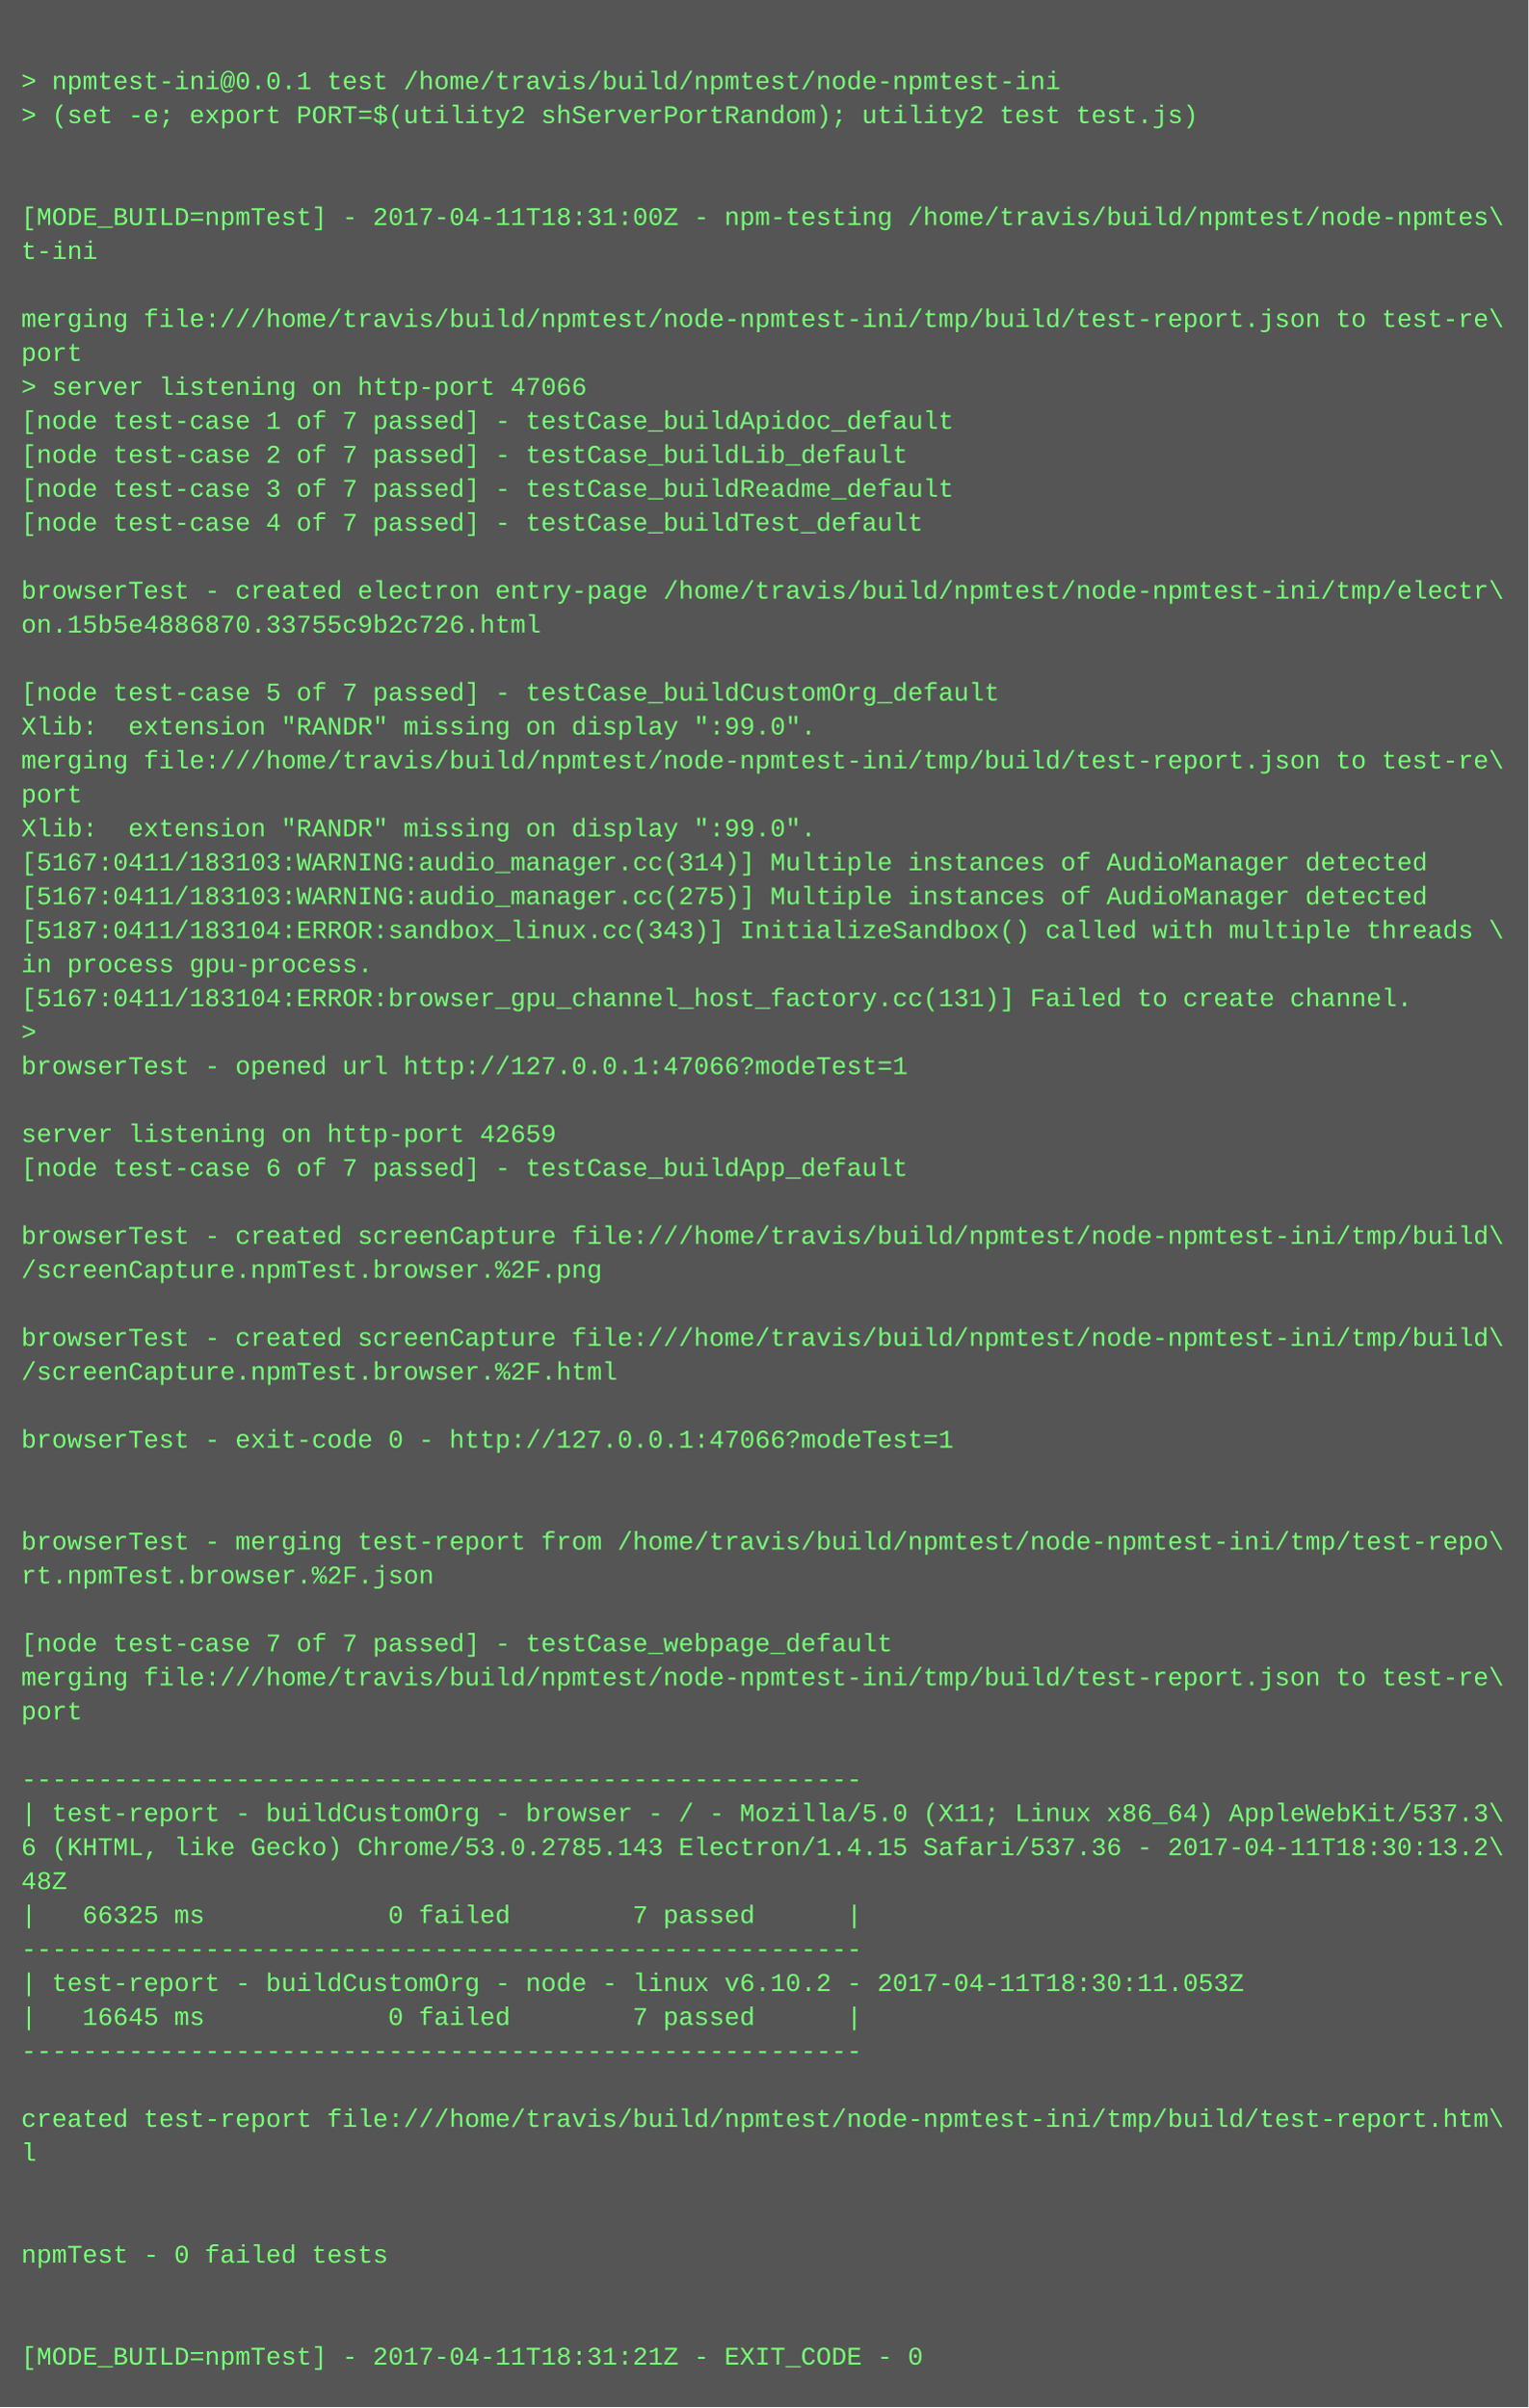
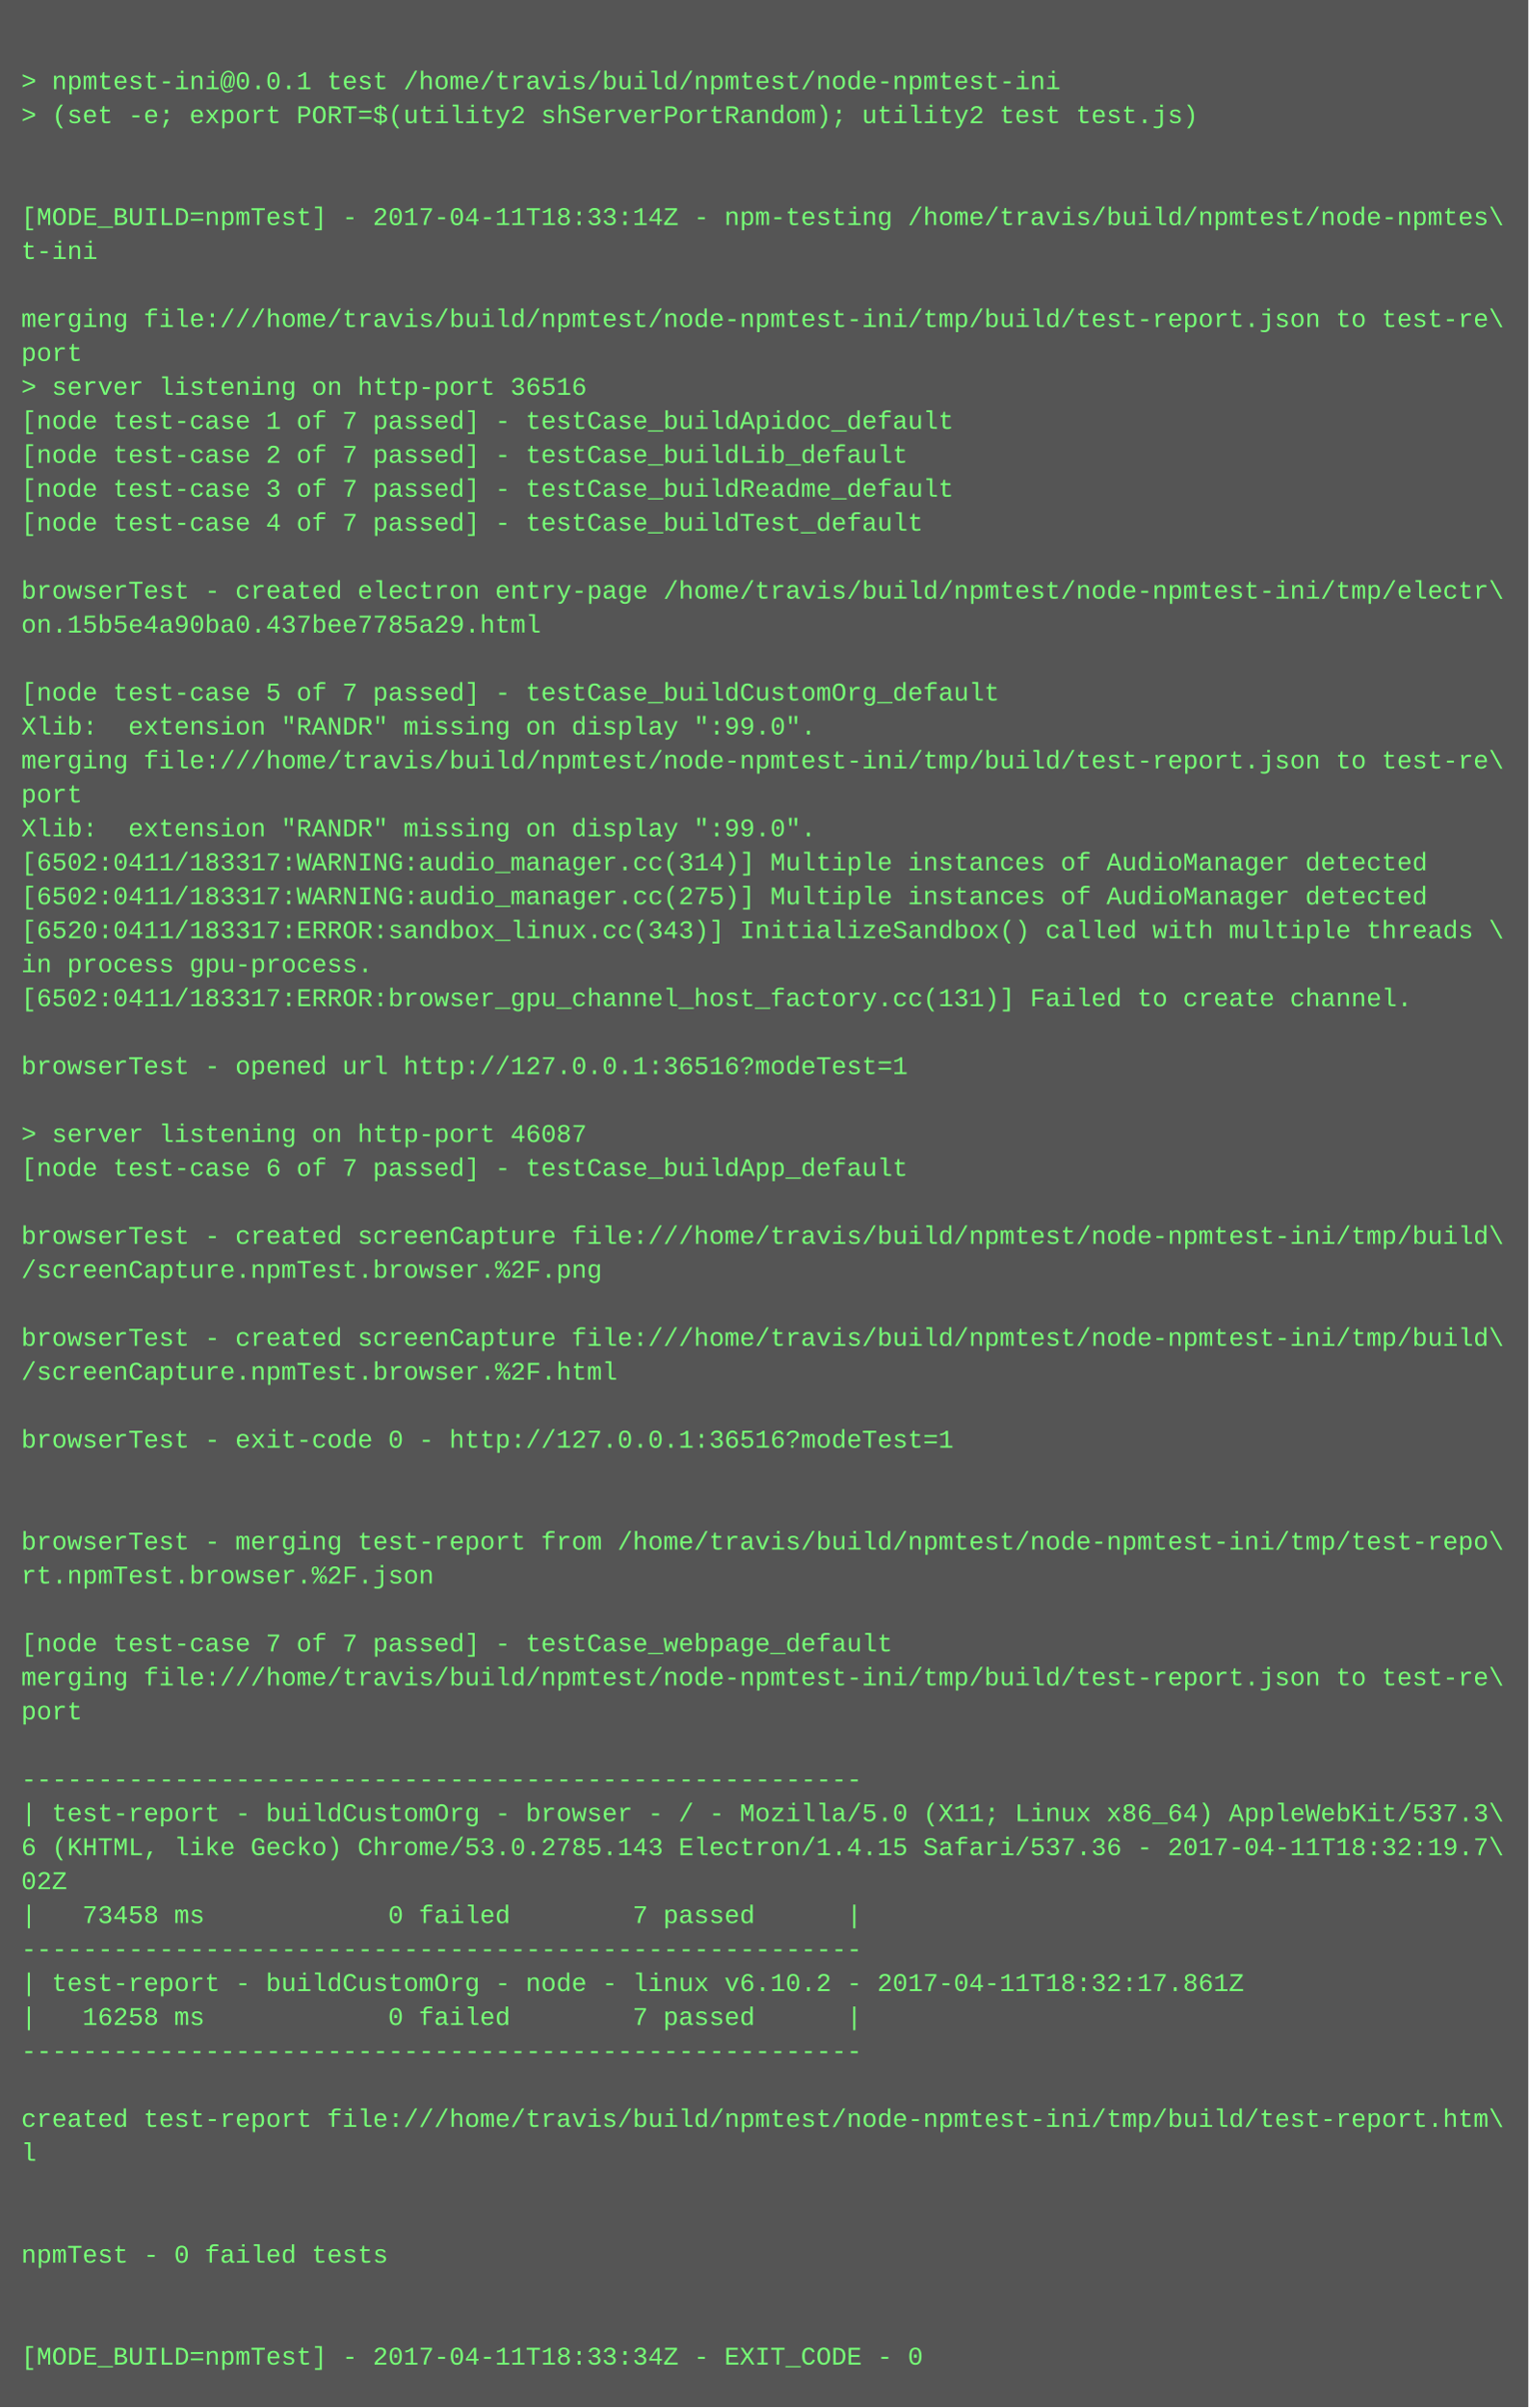
<svg xmlns="http://www.w3.org/2000/svg" height="1134" width="720">
  <rect height="1134" fill="#555" width="720" />
  <text fill="#7f7" font-family="Courier New" font-size="12" xml:space="preserve">
    <tspan x="10" y="26" />
    <tspan x="10" y="42">&gt; npmtest-ini@0.0.1 test /home/travis/build/npmtest/node-npmtest-ini</tspan>
    <tspan x="10" y="58">&gt; (set -e; export PORT=$(utility2 shServerPortRandom); utility2 test test.js)</tspan>
    <tspan x="10" y="74" />
    <tspan x="10" y="90" />
-     <tspan x="10" y="106">[MODE_BUILD=npmTest] - 2017-04-11T18:31:00Z - npm-testing /home/travis/build/npmtest/node-npmtes\</tspan>
+     <tspan x="10" y="106">[MODE_BUILD=npmTest] - 2017-04-11T18:33:14Z - npm-testing /home/travis/build/npmtest/node-npmtes\</tspan>
    <tspan x="10" y="122">t-ini</tspan>
    <tspan x="10" y="138" />
    <tspan x="10" y="154">merging file:///home/travis/build/npmtest/node-npmtest-ini/tmp/build/test-report.json to test-re\</tspan>
    <tspan x="10" y="170">port</tspan>
-     <tspan x="10" y="186">&gt; server listening on http-port 47066</tspan>
+     <tspan x="10" y="186">&gt; server listening on http-port 36516</tspan>
    <tspan x="10" y="202">[node test-case 1 of 7 passed] - testCase_buildApidoc_default</tspan>
    <tspan x="10" y="218">[node test-case 2 of 7 passed] - testCase_buildLib_default</tspan>
    <tspan x="10" y="234">[node test-case 3 of 7 passed] - testCase_buildReadme_default</tspan>
    <tspan x="10" y="250">[node test-case 4 of 7 passed] - testCase_buildTest_default</tspan>
    <tspan x="10" y="266" />
    <tspan x="10" y="282">browserTest - created electron entry-page /home/travis/build/npmtest/node-npmtest-ini/tmp/electr\</tspan>
-     <tspan x="10" y="298">on.15b5e4886870.33755c9b2c726.html</tspan>
+     <tspan x="10" y="298">on.15b5e4a90ba0.437bee7785a29.html</tspan>
    <tspan x="10" y="314" />
    <tspan x="10" y="330">[node test-case 5 of 7 passed] - testCase_buildCustomOrg_default</tspan>
    <tspan x="10" y="346">Xlib:  extension "RANDR" missing on display ":99.0".</tspan>
    <tspan x="10" y="362">merging file:///home/travis/build/npmtest/node-npmtest-ini/tmp/build/test-report.json to test-re\</tspan>
    <tspan x="10" y="378">port</tspan>
    <tspan x="10" y="394">Xlib:  extension "RANDR" missing on display ":99.0".</tspan>
-     <tspan x="10" y="410">[5167:0411/183103:WARNING:audio_manager.cc(314)] Multiple instances of AudioManager detected</tspan>
-     <tspan x="10" y="426">[5167:0411/183103:WARNING:audio_manager.cc(275)] Multiple instances of AudioManager detected</tspan>
-     <tspan x="10" y="442">[5187:0411/183104:ERROR:sandbox_linux.cc(343)] InitializeSandbox() called with multiple threads \</tspan>
+     <tspan x="10" y="410">[6502:0411/183317:WARNING:audio_manager.cc(314)] Multiple instances of AudioManager detected</tspan>
+     <tspan x="10" y="426">[6502:0411/183317:WARNING:audio_manager.cc(275)] Multiple instances of AudioManager detected</tspan>
+     <tspan x="10" y="442">[6520:0411/183317:ERROR:sandbox_linux.cc(343)] InitializeSandbox() called with multiple threads \</tspan>
    <tspan x="10" y="458">in process gpu-process. </tspan>
-     <tspan x="10" y="474">[5167:0411/183104:ERROR:browser_gpu_channel_host_factory.cc(131)] Failed to create channel.</tspan>
-     <tspan x="10" y="490">&gt; </tspan>
-     <tspan x="10" y="506">browserTest - opened url http://127.0.0.1:47066?modeTest=1</tspan>
+     <tspan x="10" y="474">[6502:0411/183317:ERROR:browser_gpu_channel_host_factory.cc(131)] Failed to create channel.</tspan>
+     <tspan x="10" y="490" />
+     <tspan x="10" y="506">browserTest - opened url http://127.0.0.1:36516?modeTest=1</tspan>
    <tspan x="10" y="522" />
-     <tspan x="10" y="538">server listening on http-port 42659</tspan>
+     <tspan x="10" y="538">&gt; server listening on http-port 46087</tspan>
    <tspan x="10" y="554">[node test-case 6 of 7 passed] - testCase_buildApp_default</tspan>
    <tspan x="10" y="570" />
    <tspan x="10" y="586">browserTest - created screenCapture file:///home/travis/build/npmtest/node-npmtest-ini/tmp/build\</tspan>
    <tspan x="10" y="602">/screenCapture.npmTest.browser.%2F.png</tspan>
    <tspan x="10" y="618" />
    <tspan x="10" y="634">browserTest - created screenCapture file:///home/travis/build/npmtest/node-npmtest-ini/tmp/build\</tspan>
    <tspan x="10" y="650">/screenCapture.npmTest.browser.%2F.html</tspan>
    <tspan x="10" y="666" />
-     <tspan x="10" y="682">browserTest - exit-code 0 - http://127.0.0.1:47066?modeTest=1</tspan>
+     <tspan x="10" y="682">browserTest - exit-code 0 - http://127.0.0.1:36516?modeTest=1</tspan>
    <tspan x="10" y="698" />
    <tspan x="10" y="714" />
    <tspan x="10" y="730">browserTest - merging test-report from /home/travis/build/npmtest/node-npmtest-ini/tmp/test-repo\</tspan>
    <tspan x="10" y="746">rt.npmTest.browser.%2F.json</tspan>
    <tspan x="10" y="762" />
    <tspan x="10" y="778">[node test-case 7 of 7 passed] - testCase_webpage_default</tspan>
    <tspan x="10" y="794">merging file:///home/travis/build/npmtest/node-npmtest-ini/tmp/build/test-report.json to test-re\</tspan>
    <tspan x="10" y="810">port</tspan>
    <tspan x="10" y="826" />
    <tspan x="10" y="842">-------------------------------------------------------</tspan>
    <tspan x="10" y="858">| test-report - buildCustomOrg - browser - / - Mozilla/5.0 (X11; Linux x86_64) AppleWebKit/537.3\</tspan>
-     <tspan x="10" y="874">6 (KHTML, like Gecko) Chrome/53.0.2785.143 Electron/1.4.15 Safari/537.36 - 2017-04-11T18:30:13.2\</tspan>
-     <tspan x="10" y="890">48Z</tspan>
-     <tspan x="10" y="906">|   66325 ms            0 failed        7 passed      |</tspan>
+     <tspan x="10" y="874">6 (KHTML, like Gecko) Chrome/53.0.2785.143 Electron/1.4.15 Safari/537.36 - 2017-04-11T18:32:19.7\</tspan>
+     <tspan x="10" y="890">02Z</tspan>
+     <tspan x="10" y="906">|   73458 ms            0 failed        7 passed      |</tspan>
    <tspan x="10" y="922">-------------------------------------------------------</tspan>
-     <tspan x="10" y="938">| test-report - buildCustomOrg - node - linux v6.10.2 - 2017-04-11T18:30:11.053Z</tspan>
-     <tspan x="10" y="954">|   16645 ms            0 failed        7 passed      |</tspan>
+     <tspan x="10" y="938">| test-report - buildCustomOrg - node - linux v6.10.2 - 2017-04-11T18:32:17.861Z</tspan>
+     <tspan x="10" y="954">|   16258 ms            0 failed        7 passed      |</tspan>
    <tspan x="10" y="970">-------------------------------------------------------</tspan>
    <tspan x="10" y="986" />
    <tspan x="10" y="1002">created test-report file:///home/travis/build/npmtest/node-npmtest-ini/tmp/build/test-report.htm\</tspan>
    <tspan x="10" y="1018">l</tspan>
    <tspan x="10" y="1034" />
    <tspan x="10" y="1050" />
    <tspan x="10" y="1066">npmTest - 0 failed tests</tspan>
    <tspan x="10" y="1082" />
    <tspan x="10" y="1098" />
-     <tspan x="10" y="1114">[MODE_BUILD=npmTest] - 2017-04-11T18:31:21Z - EXIT_CODE - 0</tspan>
+     <tspan x="10" y="1114">[MODE_BUILD=npmTest] - 2017-04-11T18:33:34Z - EXIT_CODE - 0</tspan>
  </text>
</svg>
